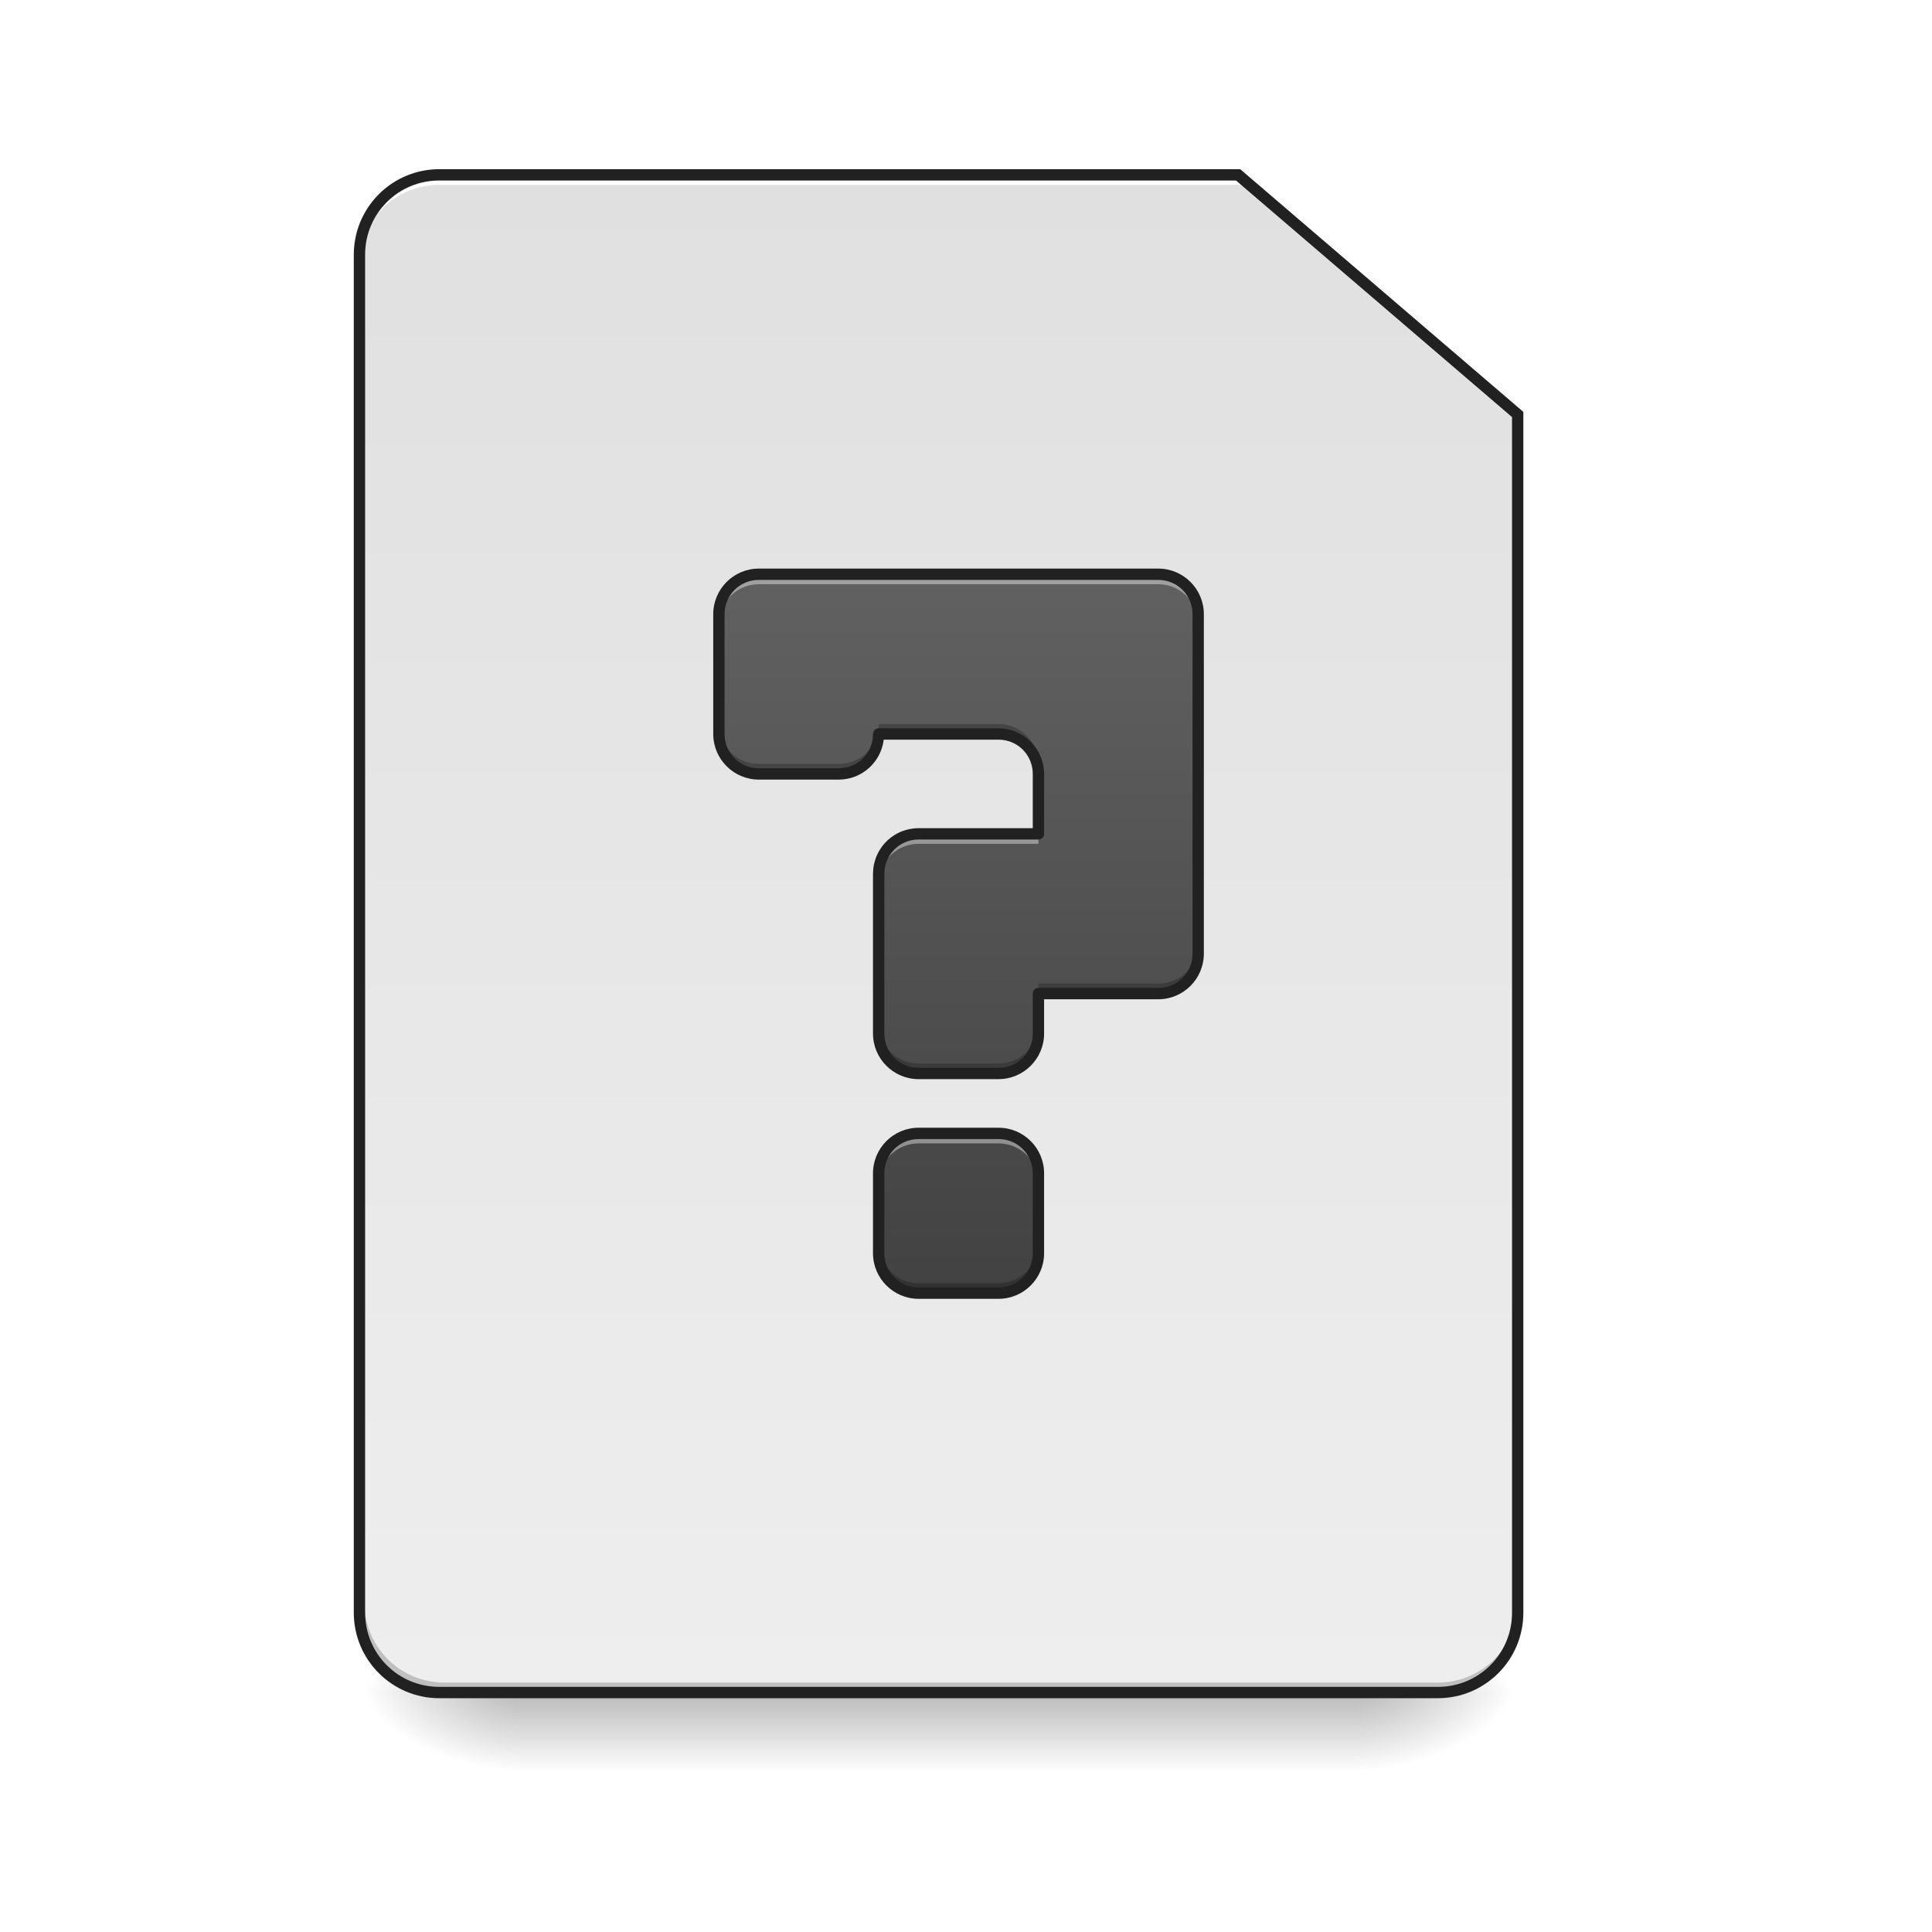
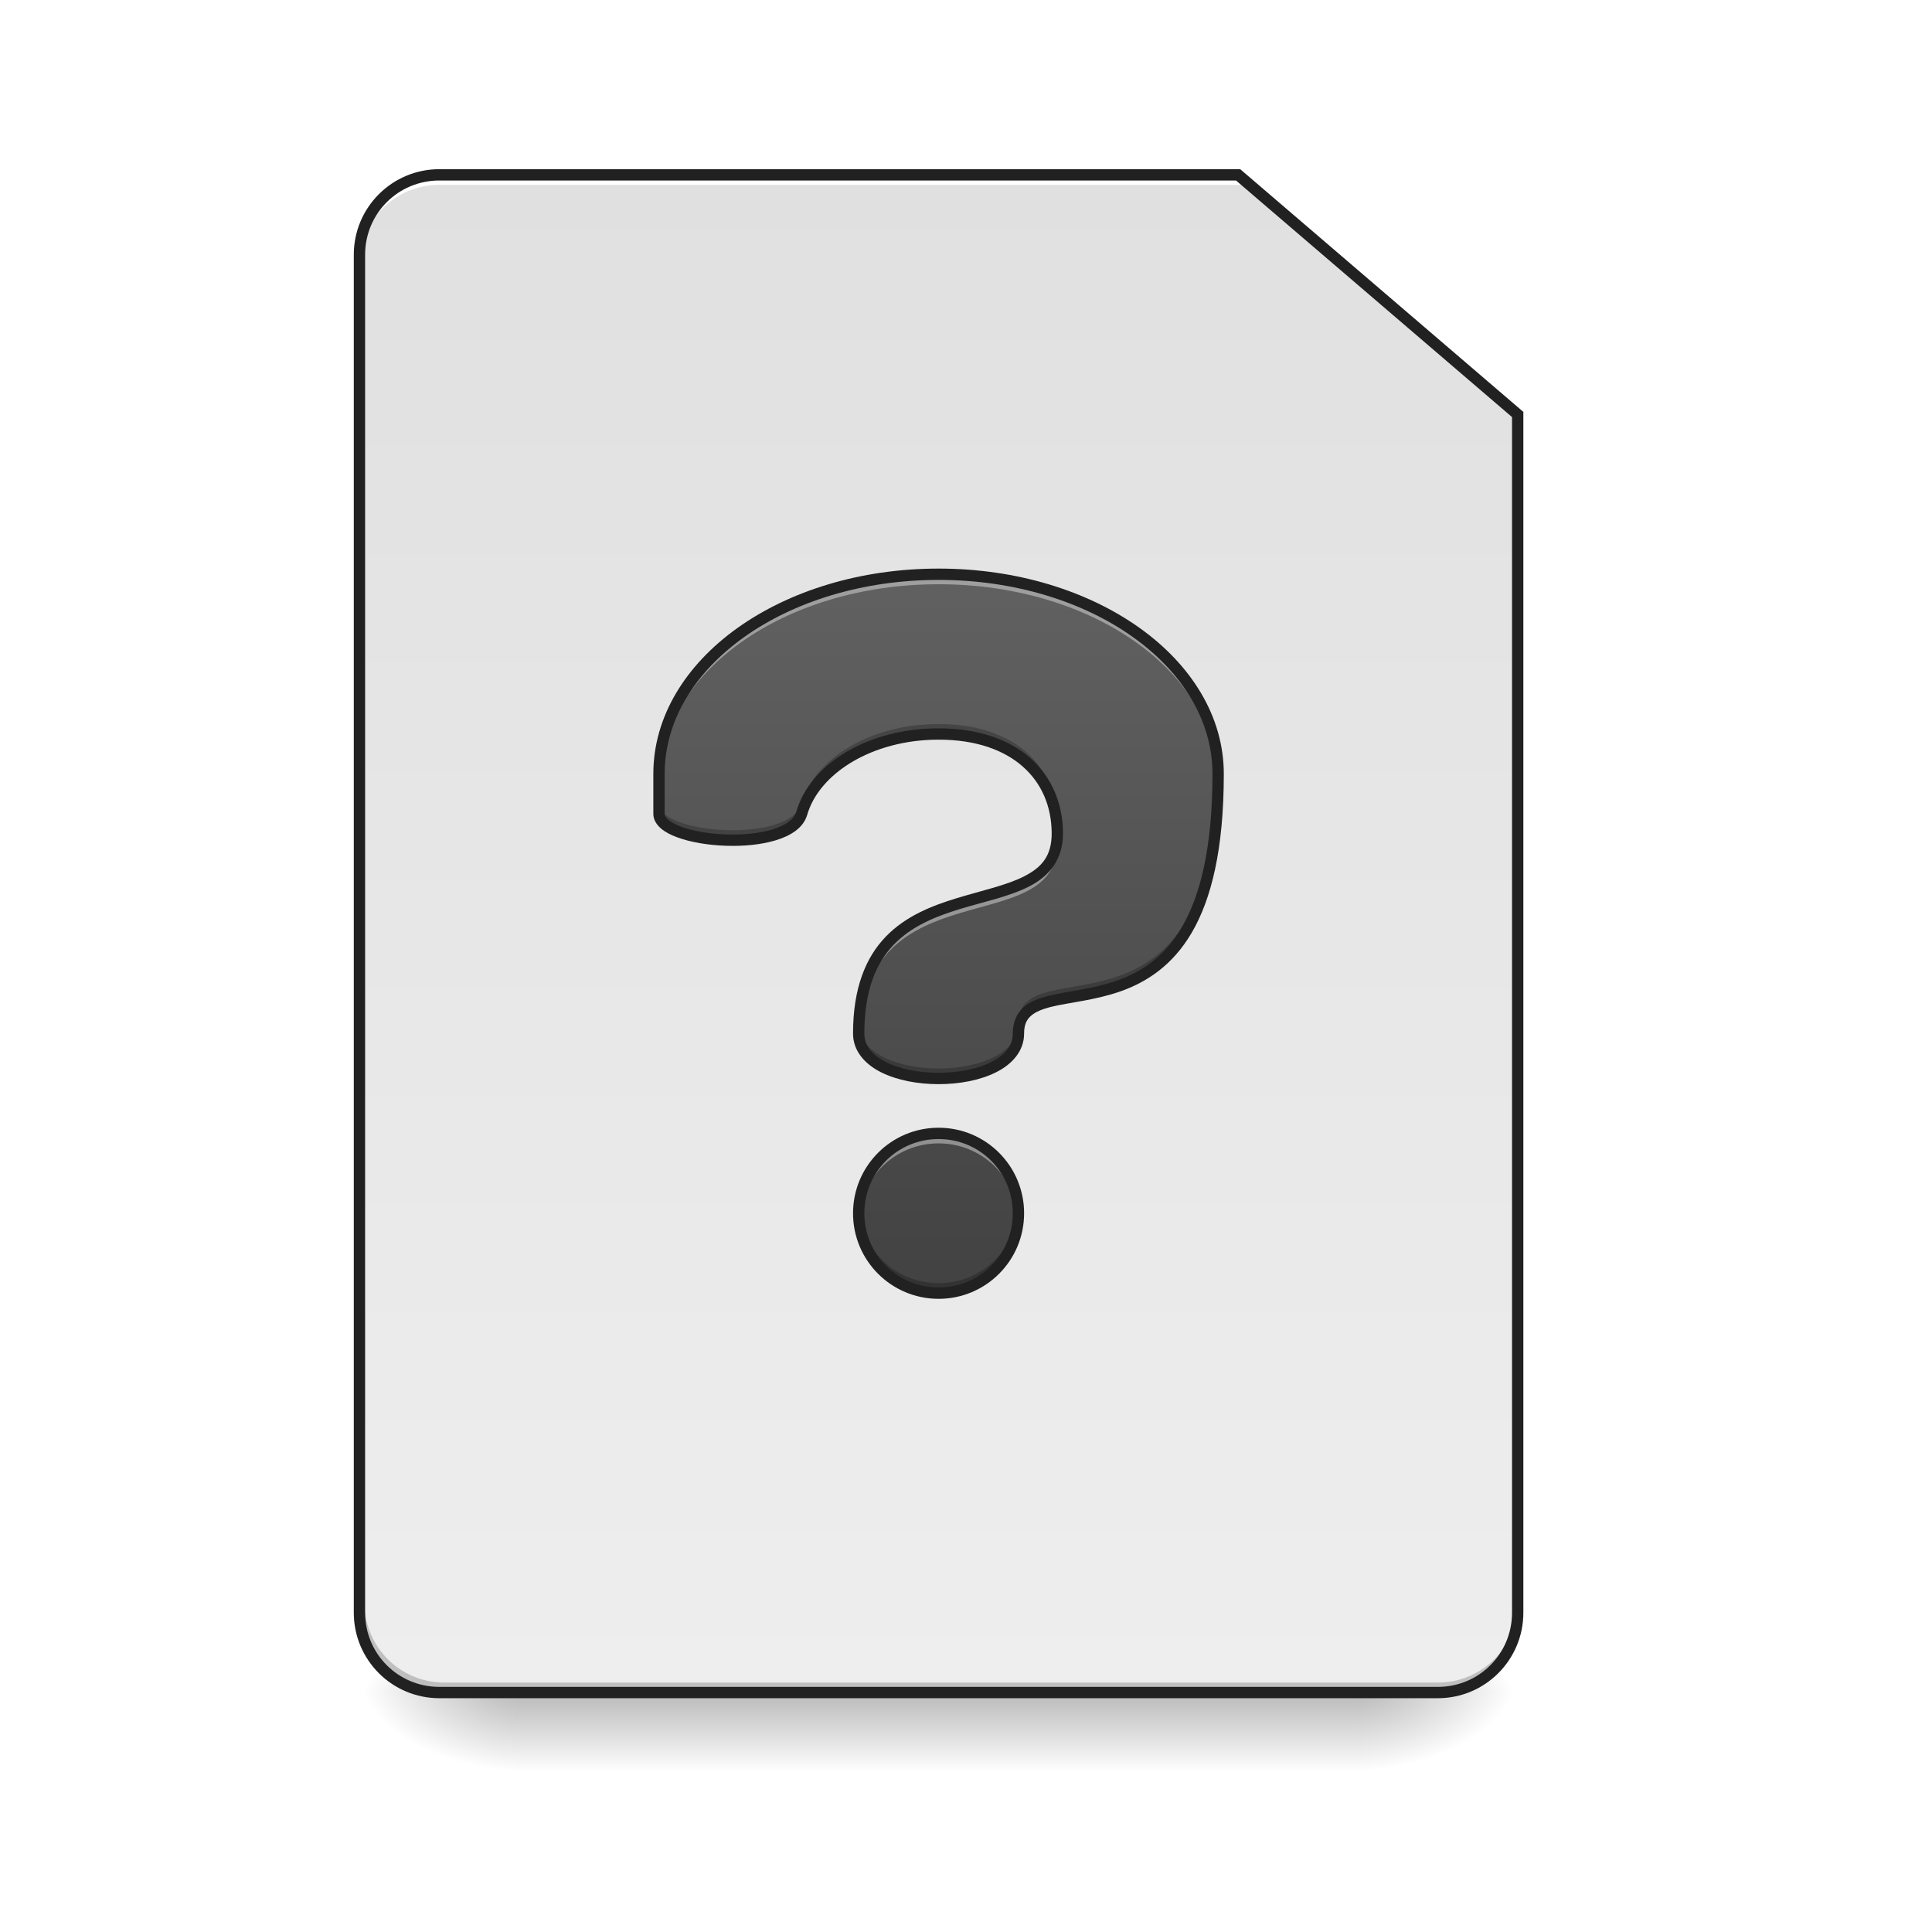
<svg xmlns="http://www.w3.org/2000/svg" width="256pt" height="256pt" viewBox="0 0 256 256" version="1.1">
  <defs>
    <linearGradient id="linear0" gradientUnits="userSpaceOnUse" x1="254" y1="233.5" x2="254" y2="254.667" gradientTransform="matrix(0.500048,0,0,0.500048,-0.0000305205,107.5103)">
      <stop offset="0" style="stop-color:rgb(0%,0%,0%);stop-opacity:0.275;" />
      <stop offset="1" style="stop-color:rgb(0%,0%,0%);stop-opacity:0;" />
    </linearGradient>
    <radialGradient id="radial0" gradientUnits="userSpaceOnUse" cx="450.909" cy="189.579" fx="450.909" fy="189.579" r="21.167" gradientTransform="matrix(0.00000139336,-0.62506,-1.125108,-0.000000812309,390.5844,508.7627)">
      <stop offset="0" style="stop-color:rgb(0%,0%,0%);stop-opacity:0.314;" />
      <stop offset="0.222" style="stop-color:rgb(0%,0%,0%);stop-opacity:0.275;" />
      <stop offset="1" style="stop-color:rgb(0%,0%,0%);stop-opacity:0;" />
    </radialGradient>
    <radialGradient id="radial1" gradientUnits="userSpaceOnUse" cx="450.909" cy="189.579" fx="450.909" fy="189.579" r="21.167" gradientTransform="matrix(-0.00000139336,0.62506,1.125108,0.000000812309,-141.8523,-60.21983)">
      <stop offset="0" style="stop-color:rgb(0%,0%,0%);stop-opacity:0.314;" />
      <stop offset="0.222" style="stop-color:rgb(0%,0%,0%);stop-opacity:0.275;" />
      <stop offset="1" style="stop-color:rgb(0%,0%,0%);stop-opacity:0;" />
    </radialGradient>
    <radialGradient id="radial2" gradientUnits="userSpaceOnUse" cx="450.909" cy="189.579" fx="450.909" fy="189.579" r="21.167" gradientTransform="matrix(-0.00000139336,-0.62506,1.125108,-0.000000812309,-141.8523,508.7627)">
      <stop offset="0" style="stop-color:rgb(0%,0%,0%);stop-opacity:0.314;" />
      <stop offset="0.222" style="stop-color:rgb(0%,0%,0%);stop-opacity:0.275;" />
      <stop offset="1" style="stop-color:rgb(0%,0%,0%);stop-opacity:0;" />
    </radialGradient>
    <radialGradient id="radial3" gradientUnits="userSpaceOnUse" cx="450.909" cy="189.579" fx="450.909" fy="189.579" r="21.167" gradientTransform="matrix(0.00000139336,0.62506,-1.125108,0.000000812309,390.5843,-60.21984)">
      <stop offset="0" style="stop-color:rgb(0%,0%,0%);stop-opacity:0.314;" />
      <stop offset="0.222" style="stop-color:rgb(0%,0%,0%);stop-opacity:0.275;" />
      <stop offset="1" style="stop-color:rgb(0%,0%,0%);stop-opacity:0;" />
    </radialGradient>
    <linearGradient id="linear1" gradientUnits="userSpaceOnUse" x1="232.833" y1="233.5" x2="232.833" y2="-168.667" gradientTransform="matrix(0.500048,0,0,0.500048,0,107.5103)">
      <stop offset="0" style="stop-color:rgb(93.333%,93.333%,93.333%);stop-opacity:1;" />
      <stop offset="1" style="stop-color:rgb(87.843%,87.843%,87.843%);stop-opacity:1;" />
    </linearGradient>
-     <linearGradient id="linear2" gradientUnits="userSpaceOnUse" x1="960" y1="1295.118" x2="960" y2="575.118" gradientTransform="matrix(0.132304,0,0,0.132304,0,0)">
+     <linearGradient id="linear2" gradientUnits="userSpaceOnUse" x1="940" y1="1295.118" x2="940" y2="575.118" gradientTransform="matrix(-0.132304,0,0,0.132304,248.7321,0)">
      <stop offset="0" style="stop-color:rgb(25.882%,25.882%,25.882%);stop-opacity:1;" />
      <stop offset="1" style="stop-color:rgb(38.039%,38.039%,38.039%);stop-opacity:1;" />
    </linearGradient>
  </defs>
  <g id="surface1">
    <path style=" stroke:none;fill-rule:nonzero;fill:url(#linear0);" d="M 68.797 224.27 L 179.934 224.27 L 179.934 234.855 L 68.797 234.855 Z M 68.797 224.27 " />
    <path style=" stroke:none;fill-rule:nonzero;fill:url(#radial0);" d="M 179.934 224.27 L 201.102 224.27 L 201.102 213.688 L 179.934 213.688 Z M 179.934 224.27 " />
    <path style=" stroke:none;fill-rule:nonzero;fill:url(#radial1);" d="M 68.797 224.27 L 47.629 224.27 L 47.629 234.855 L 68.797 234.855 Z M 68.797 224.27 " />
    <path style=" stroke:none;fill-rule:nonzero;fill:url(#radial2);" d="M 68.797 224.27 L 47.629 224.27 L 47.629 213.688 L 68.797 213.688 Z M 68.797 224.27 " />
    <path style=" stroke:none;fill-rule:nonzero;fill:url(#radial3);" d="M 179.934 224.27 L 201.102 224.27 L 201.102 234.855 L 179.934 234.855 Z M 179.934 224.27 " />
    <path style=" stroke:none;fill-rule:nonzero;fill:url(#linear1);" d="M 58.215 23.168 C 52.352 23.168 47.629 27.891 47.629 33.754 L 47.629 213.688 C 47.629 219.551 52.352 224.27 58.215 224.27 L 190.52 224.27 C 196.383 224.27 201.102 219.551 201.102 213.688 L 201.102 54.922 L 164.059 23.168 Z M 58.215 23.168 " />
    <path style=" stroke:none;fill-rule:nonzero;fill:rgb(0%,0%,0%);fill-opacity:0.196;" d="M 58.875 224.27 C 53.012 224.27 48.293 219.551 48.293 213.688 L 48.293 212.363 C 48.293 218.227 53.012 222.949 58.875 222.949 L 190.52 222.949 C 196.383 222.949 201.102 218.227 201.102 212.363 L 201.102 213.688 C 201.102 219.551 196.383 224.27 190.52 224.27 Z M 58.875 224.27 " />
    <path style=" stroke:none;fill-rule:nonzero;fill:rgb(100%,100%,100%);fill-opacity:1;" d="M 58.215 23.168 C 52.352 23.168 47.629 27.891 47.629 33.754 L 47.629 35.074 C 47.629 29.211 52.352 24.492 58.215 24.492 L 164.719 24.492 L 164.719 23.168 Z M 58.215 23.168 " />
    <path style=" stroke:none;fill-rule:nonzero;fill:rgb(12.941%,12.941%,12.941%);fill-opacity:1;" d="M 58.215 22.418 C 51.949 22.418 46.879 27.488 46.879 33.754 L 46.879 213.688 C 46.879 219.953 51.949 225.02 58.215 225.02 L 190.52 225.02 C 196.785 225.02 201.852 219.953 201.852 213.688 L 201.852 54.578 L 164.336 22.418 Z M 58.215 23.918 L 163.781 23.918 L 200.352 55.266 L 200.352 213.688 C 200.352 219.148 195.98 223.52 190.52 223.52 L 58.215 223.52 C 52.754 223.52 48.379 219.148 48.379 213.688 L 48.379 33.754 C 48.379 28.293 52.754 23.918 58.215 23.918 Z M 58.215 23.918 " />
-     <path style=" stroke:none;fill-rule:nonzero;fill:url(#linear2);" d="M 100.551 76.09 C 97.621 76.09 95.258 78.449 95.258 81.383 L 95.258 97.258 C 95.258 100.191 97.621 102.551 100.551 102.551 L 111.137 102.551 C 114.066 102.551 116.43 100.191 116.43 97.258 L 132.305 97.258 C 135.234 97.258 137.598 99.621 137.598 102.551 L 137.598 110.488 L 121.719 110.488 C 121.629 110.488 121.539 110.492 121.445 110.496 C 121.176 110.512 120.91 110.543 120.652 110.598 C 120.391 110.648 120.141 110.723 119.898 110.809 C 119.734 110.867 119.574 110.938 119.422 111.012 C 119.266 111.086 119.117 111.164 118.973 111.254 C 118.68 111.43 118.41 111.633 118.156 111.859 C 118.094 111.918 118.035 111.977 117.973 112.035 C 117.855 112.156 117.742 112.281 117.633 112.41 C 117.578 112.477 117.527 112.543 117.477 112.613 C 117.324 112.816 117.188 113.031 117.066 113.254 C 116.984 113.406 116.91 113.559 116.844 113.719 C 116.809 113.797 116.777 113.879 116.746 113.957 C 116.66 114.203 116.586 114.453 116.535 114.711 C 116.5 114.887 116.473 115.062 116.453 115.238 C 116.438 115.418 116.43 115.598 116.43 115.781 L 116.43 136.949 C 116.43 139.883 118.789 142.242 121.719 142.242 L 132.305 142.242 C 135.234 142.242 137.598 139.883 137.598 136.949 L 137.598 131.66 L 153.473 131.66 C 156.406 131.66 158.766 129.297 158.766 126.367 L 158.766 81.383 C 158.766 78.449 156.406 76.09 153.473 76.09 Z M 121.719 150.18 C 118.789 150.18 116.43 152.543 116.43 155.473 L 116.43 166.059 C 116.43 168.988 118.789 171.348 121.719 171.348 L 132.305 171.348 C 135.234 171.348 137.598 168.988 137.598 166.059 L 137.598 155.473 C 137.598 152.543 135.234 150.18 132.305 150.18 Z M 121.719 150.18 " />
-     <path style=" stroke:none;fill-rule:nonzero;fill:rgb(100%,100%,100%);fill-opacity:0.392;" d="M 100.551 76.09 C 97.621 76.09 95.258 78.449 95.258 81.383 L 95.258 82.707 C 95.258 79.773 97.621 77.414 100.551 77.414 L 153.473 77.414 C 156.406 77.414 158.766 79.773 158.766 82.707 L 158.766 81.383 C 158.766 78.449 156.406 76.09 153.473 76.09 Z M 121.719 110.488 C 121.629 110.488 121.539 110.492 121.445 110.496 C 121.176 110.512 120.91 110.543 120.652 110.598 C 120.391 110.648 120.141 110.723 119.898 110.809 C 119.734 110.867 119.574 110.938 119.422 111.012 C 119.266 111.086 119.117 111.164 118.973 111.254 C 118.68 111.43 118.41 111.633 118.156 111.859 C 118.094 111.918 118.035 111.977 117.973 112.035 C 117.855 112.156 117.742 112.281 117.633 112.41 C 117.578 112.477 117.527 112.543 117.477 112.613 C 117.324 112.816 117.188 113.031 117.066 113.254 C 116.984 113.406 116.91 113.559 116.844 113.719 C 116.809 113.797 116.777 113.879 116.746 113.957 C 116.66 114.203 116.586 114.453 116.535 114.711 C 116.5 114.887 116.473 115.062 116.453 115.238 C 116.438 115.418 116.43 115.598 116.43 115.781 L 116.43 117.105 C 116.43 116.922 116.438 116.742 116.453 116.562 C 116.473 116.383 116.5 116.207 116.535 116.035 C 116.586 115.777 116.66 115.523 116.746 115.281 C 116.777 115.199 116.809 115.121 116.844 115.043 L 116.844 115.039 C 116.91 114.883 116.984 114.727 117.066 114.578 C 117.188 114.352 117.324 114.137 117.477 113.934 C 117.527 113.867 117.578 113.801 117.633 113.734 C 117.742 113.605 117.855 113.48 117.973 113.359 C 118.035 113.301 118.094 113.242 118.156 113.184 C 118.41 112.957 118.68 112.754 118.973 112.578 C 119.117 112.488 119.266 112.406 119.422 112.332 C 119.574 112.258 119.734 112.191 119.898 112.133 C 120.141 112.043 120.391 111.973 120.652 111.918 C 120.91 111.867 121.176 111.832 121.445 111.82 C 121.539 111.816 121.629 111.812 121.719 111.812 L 137.598 111.812 L 137.598 110.488 Z M 121.719 150.18 C 118.789 150.18 116.43 152.543 116.43 155.473 L 116.43 156.797 C 116.43 153.863 118.789 151.504 121.719 151.504 L 132.305 151.504 C 135.234 151.504 137.598 153.863 137.598 156.797 L 137.598 155.473 C 137.598 152.543 135.234 150.18 132.305 150.18 Z M 121.719 150.18 " />
-     <path style=" stroke:none;fill-rule:nonzero;fill:rgb(0%,0%,0%);fill-opacity:0.235;" d="M 95.258 95.938 L 95.258 97.258 C 95.258 100.191 97.621 102.551 100.551 102.551 L 111.137 102.551 C 114.066 102.551 116.43 100.191 116.43 97.258 L 132.305 97.258 C 135.234 97.258 137.598 99.621 137.598 102.551 L 137.598 101.227 C 137.598 98.297 135.234 95.938 132.305 95.938 L 116.43 95.938 C 116.43 98.867 114.066 101.227 111.137 101.227 L 100.551 101.227 C 97.621 101.227 95.258 98.867 95.258 95.938 Z M 158.766 125.043 C 158.766 127.977 156.406 130.336 153.473 130.336 L 137.598 130.336 L 137.598 131.66 L 153.473 131.66 C 156.406 131.66 158.766 129.297 158.766 126.367 Z M 116.43 135.629 L 116.43 136.949 C 116.43 139.883 118.789 142.242 121.719 142.242 L 132.305 142.242 C 135.234 142.242 137.598 139.883 137.598 136.949 L 137.598 135.629 C 137.598 138.559 135.234 140.918 132.305 140.918 L 121.719 140.918 C 118.789 140.918 116.43 138.559 116.43 135.629 Z M 116.43 164.734 L 116.43 166.059 C 116.43 168.988 118.789 171.348 121.719 171.348 L 132.305 171.348 C 135.234 171.348 137.598 168.988 137.598 166.059 L 137.598 164.734 C 137.598 167.668 135.234 170.027 132.305 170.027 L 121.719 170.027 C 118.789 170.027 116.43 167.668 116.43 164.734 Z M 116.43 164.734 " />
-     <path style=" stroke:none;fill-rule:nonzero;fill:rgb(12.941%,12.941%,12.941%);fill-opacity:1;" d="M 100.551 75.34 C 97.219 75.34 94.508 78.047 94.508 81.383 L 94.508 97.258 C 94.508 100.594 97.219 103.301 100.551 103.301 L 111.137 103.301 C 114.215 103.301 116.73 100.988 117.102 98.008 L 132.305 98.008 C 134.832 98.008 136.848 100.023 136.848 102.551 L 136.848 109.738 L 121.719 109.738 C 121.613 109.738 121.512 109.742 121.41 109.746 C 121.102 109.762 120.797 109.801 120.5 109.863 C 120.207 109.922 119.918 110.004 119.641 110.105 C 119.453 110.172 119.273 110.25 119.098 110.336 C 118.922 110.418 118.75 110.512 118.582 110.613 C 118.25 110.812 117.941 111.047 117.652 111.305 C 117.582 111.371 117.512 111.438 117.445 111.508 C 117.309 111.641 117.18 111.785 117.055 111.934 C 116.992 112.008 116.934 112.086 116.875 112.164 C 116.855 112.188 116.84 112.215 116.824 112.242 C 116.672 112.453 116.531 112.668 116.406 112.898 C 116.395 112.918 116.383 112.941 116.371 112.965 C 116.293 113.117 116.219 113.27 116.152 113.426 C 116.109 113.523 116.074 113.609 116.043 113.703 C 116.031 113.734 116.023 113.766 116.016 113.797 C 115.93 114.047 115.852 114.301 115.801 114.562 C 115.793 114.59 115.793 114.613 115.789 114.637 C 115.754 114.812 115.727 114.984 115.707 115.164 C 115.707 115.188 115.707 115.215 115.703 115.238 C 115.688 115.418 115.676 115.598 115.676 115.781 L 115.676 136.949 C 115.676 140.285 118.387 142.992 121.719 142.992 L 132.305 142.992 C 135.637 142.992 138.348 140.285 138.348 136.949 L 138.348 132.41 L 153.473 132.41 C 156.809 132.41 159.516 129.699 159.516 126.367 L 159.516 81.383 C 159.516 78.047 156.809 75.34 153.473 75.34 Z M 100.551 76.84 L 153.473 76.84 C 156.004 76.84 158.016 78.852 158.016 81.383 L 158.016 126.367 C 158.016 128.895 156.004 130.906 153.473 130.906 L 137.598 130.906 C 137.184 130.906 136.848 131.242 136.848 131.66 L 136.848 136.949 C 136.848 139.48 134.832 141.492 132.305 141.492 L 121.719 141.492 C 119.191 141.492 117.18 139.48 117.18 136.949 L 117.18 115.781 C 117.18 115.625 117.188 115.469 117.203 115.316 C 117.215 115.16 117.238 115.012 117.27 114.863 C 117.316 114.641 117.375 114.426 117.453 114.215 C 117.477 114.145 117.504 114.078 117.535 114.008 C 117.59 113.875 117.652 113.742 117.723 113.613 C 117.723 113.613 117.723 113.613 117.727 113.613 C 117.828 113.418 117.945 113.234 118.078 113.059 C 118.121 113 118.164 112.945 118.211 112.891 C 118.211 112.887 118.211 112.887 118.215 112.887 C 118.305 112.777 118.402 112.668 118.504 112.566 C 118.555 112.516 118.609 112.465 118.664 112.418 C 118.879 112.223 119.109 112.047 119.359 111.895 C 119.484 111.82 119.613 111.75 119.746 111.688 C 119.879 111.621 120.016 111.566 120.152 111.516 C 120.363 111.438 120.578 111.379 120.801 111.332 C 121.023 111.285 121.25 111.258 121.484 111.246 C 121.562 111.242 121.641 111.238 121.719 111.238 L 137.598 111.238 C 138.012 111.238 138.348 110.902 138.348 110.488 L 138.348 102.551 C 138.348 99.219 135.637 96.508 132.305 96.508 L 116.426 96.508 C 116.012 96.508 115.676 96.844 115.676 97.258 C 115.676 99.789 113.664 101.801 111.137 101.801 L 100.551 101.801 C 98.023 101.801 96.008 99.789 96.008 97.258 L 96.008 81.383 C 96.008 78.852 98.023 76.84 100.551 76.84 Z M 121.719 149.43 C 118.387 149.43 115.676 152.137 115.676 155.473 L 115.676 166.059 C 115.676 169.391 118.387 172.102 121.719 172.102 L 132.305 172.102 C 135.641 172.102 138.348 169.391 138.348 166.059 L 138.348 155.473 C 138.348 152.137 135.641 149.43 132.305 149.43 Z M 121.719 150.93 L 132.305 150.93 C 134.832 150.93 136.848 152.945 136.848 155.473 L 136.848 166.059 C 136.848 168.586 134.832 170.598 132.305 170.598 L 121.719 170.598 C 119.191 170.598 117.18 168.586 117.18 166.059 L 117.18 155.473 C 117.18 152.945 119.191 150.93 121.719 150.93 Z M 121.719 150.93 " />
+     <path style=" stroke:none;fill-rule:nonzero;fill:url(#linear2);" d="M 124.367 76.09 C 103.844 76.09 87.32 87.891 87.32 102.551 L 87.32 107.844 C 87.32 111.812 104.52 113.137 106.211 107.844 C 107.918 101.789 115.375 97.258 124.367 97.258 C 134.629 97.258 140.027 102.984 140.102 110.316 C 140.242 123.719 113.781 113.137 113.781 136.949 C 113.781 144.891 134.949 144.891 134.949 136.949 C 134.949 126.367 161.41 142.242 161.41 102.551 C 161.41 87.891 144.891 76.09 124.367 76.09 Z M 124.367 150.18 C 118.504 150.18 113.781 154.902 113.781 160.766 C 113.781 166.629 118.504 171.348 124.367 171.348 C 130.23 171.348 134.949 166.629 134.949 160.766 C 134.949 154.902 130.23 150.18 124.367 150.18 Z M 124.367 150.18 " />
+     <path style=" stroke:none;fill-rule:nonzero;fill:rgb(0%,0%,0%);fill-opacity:0.235;" d="M 124.367 95.938 C 115.375 95.938 107.918 100.469 106.211 106.52 C 104.52 111.812 87.32 110.488 87.32 106.52 L 87.32 107.844 C 87.32 111.812 104.52 113.137 106.211 107.844 C 107.918 101.789 115.375 97.258 124.367 97.258 C 134.34 97.258 139.719 102.668 140.082 109.703 C 140.098 109.473 140.105 109.238 140.102 108.992 C 140.027 101.664 134.629 95.938 124.367 95.938 Z M 161.406 102.215 C 160.969 140.656 134.949 125.133 134.949 135.629 C 134.949 143.441 114.441 143.562 113.797 135.996 C 113.789 136.309 113.781 136.625 113.781 136.949 C 113.781 144.891 134.949 144.891 134.949 136.949 C 134.949 126.367 161.41 142.242 161.41 102.551 C 161.41 102.438 161.406 102.328 161.406 102.215 Z M 113.801 160.105 C 113.789 160.324 113.781 160.543 113.781 160.766 C 113.781 166.629 118.504 171.348 124.367 171.348 C 130.23 171.348 134.949 166.629 134.949 160.766 C 134.949 160.543 134.941 160.324 134.93 160.105 C 134.59 165.656 130.008 170.027 124.367 170.027 C 118.723 170.027 114.141 165.656 113.801 160.105 Z M 113.801 160.105 " />
+     <path style=" stroke:none;fill-rule:nonzero;fill:rgb(100%,100%,100%);fill-opacity:0.392;" d="M 124.367 76.09 C 103.844 76.09 87.32 87.891 87.32 102.551 L 87.32 103.875 C 87.32 89.215 103.844 77.414 124.367 77.414 C 144.73 77.414 161.156 89.035 161.406 103.539 C 161.41 103.215 161.41 102.883 161.41 102.551 C 161.41 87.891 144.891 76.09 124.367 76.09 Z M 140.082 111.023 C 139.285 123.344 113.781 113.57 113.781 136.949 C 113.781 137.074 113.785 137.199 113.797 137.32 C 114.5 114.746 140.242 124.859 140.102 111.637 C 140.102 111.434 140.094 111.227 140.082 111.023 Z M 124.367 150.18 C 118.504 150.18 113.781 154.902 113.781 160.766 C 113.781 160.988 113.789 161.207 113.801 161.426 C 114.141 155.875 118.727 151.504 124.367 151.504 C 130.008 151.504 134.59 155.875 134.93 161.426 C 134.941 161.207 134.949 160.988 134.949 160.766 C 134.949 154.902 130.23 150.18 124.367 150.18 Z M 124.367 150.18 " />
+     <path style=" stroke:none;fill-rule:nonzero;fill:rgb(12.941%,12.941%,12.941%);fill-opacity:1;" d="M 124.367 75.34 C 113.961 75.34 104.555 78.324 97.711 83.215 C 90.867 88.102 86.57 94.941 86.57 102.551 L 86.57 107.844 C 86.57 108.609 86.996 109.273 87.574 109.77 C 88.152 110.266 88.902 110.648 89.777 110.965 C 91.527 111.605 93.785 111.98 96.105 112.066 C 98.426 112.152 100.797 111.945 102.762 111.352 C 104.73 110.758 106.387 109.754 106.926 108.07 L 106.934 108.047 C 108.512 102.449 115.625 98.008 124.367 98.008 C 129.355 98.008 133.074 99.395 135.555 101.602 C 138.035 103.805 139.316 106.84 139.352 110.324 C 139.387 113.43 138.023 114.926 135.707 116.117 C 133.391 117.305 130.117 117.996 126.777 119.012 C 123.434 120.027 119.996 121.395 117.375 124.105 C 114.754 126.82 113.031 130.859 113.031 136.949 C 113.031 139.27 114.621 141.02 116.754 142.086 C 118.887 143.152 121.625 143.656 124.367 143.656 C 127.105 143.656 129.844 143.152 131.977 142.086 C 134.113 141.02 135.699 139.27 135.699 136.949 C 135.699 135.785 136.02 135.137 136.59 134.617 C 137.164 134.098 138.078 133.715 139.266 133.418 C 141.641 132.824 145.004 132.57 148.43 131.375 C 151.852 130.176 155.352 127.977 157.926 123.559 C 160.5 119.141 162.16 112.559 162.16 102.551 C 162.16 94.941 157.863 88.102 151.02 83.215 C 144.176 78.324 134.77 75.34 124.367 75.34 Z M 124.367 76.84 C 134.484 76.84 143.602 79.758 150.148 84.434 C 156.699 89.113 160.66 95.504 160.66 102.551 C 160.66 112.391 159.016 118.707 156.629 122.805 C 154.242 126.902 151.125 128.84 147.934 129.957 C 144.742 131.074 141.488 131.316 138.902 131.965 C 137.609 132.289 136.457 132.715 135.582 133.508 C 134.711 134.297 134.199 135.473 134.199 136.949 C 134.199 138.602 133.145 139.828 131.309 140.746 C 129.473 141.664 126.918 142.152 124.367 142.152 C 121.812 142.152 119.262 141.664 117.426 140.746 C 115.59 139.828 114.531 138.602 114.531 136.949 C 114.531 131.137 116.117 127.566 118.453 125.148 C 120.789 122.727 123.957 121.438 127.215 120.445 C 130.469 119.457 133.785 118.789 136.391 117.449 C 139 116.109 140.891 113.906 140.852 110.309 C 140.812 106.461 139.355 102.969 136.551 100.477 C 133.75 97.988 129.637 96.508 124.367 96.508 C 115.121 96.508 107.324 101.133 105.488 107.641 L 105.496 107.617 C 105.188 108.578 104.062 109.395 102.328 109.918 C 100.594 110.438 98.352 110.648 96.16 110.566 C 93.969 110.488 91.82 110.117 90.293 109.559 C 89.527 109.277 88.922 108.949 88.551 108.629 C 88.18 108.312 88.07 108.07 88.07 107.844 L 88.07 102.551 C 88.07 95.504 92.035 89.113 98.582 84.434 C 105.133 79.758 114.25 76.84 124.367 76.84 Z M 124.367 149.43 C 118.102 149.43 113.031 154.5 113.031 160.766 C 113.031 167.031 118.102 172.102 124.367 172.102 C 130.633 172.102 135.699 167.031 135.699 160.766 C 135.699 154.5 130.633 149.43 124.367 149.43 Z M 124.367 150.93 C 129.828 150.93 134.199 155.305 134.199 160.766 C 134.199 166.227 129.828 170.598 124.367 170.598 C 118.906 170.598 114.531 166.227 114.531 160.766 C 114.531 155.305 118.906 150.93 124.367 150.93 Z M 124.367 150.93 " />
  </g>
</svg>
